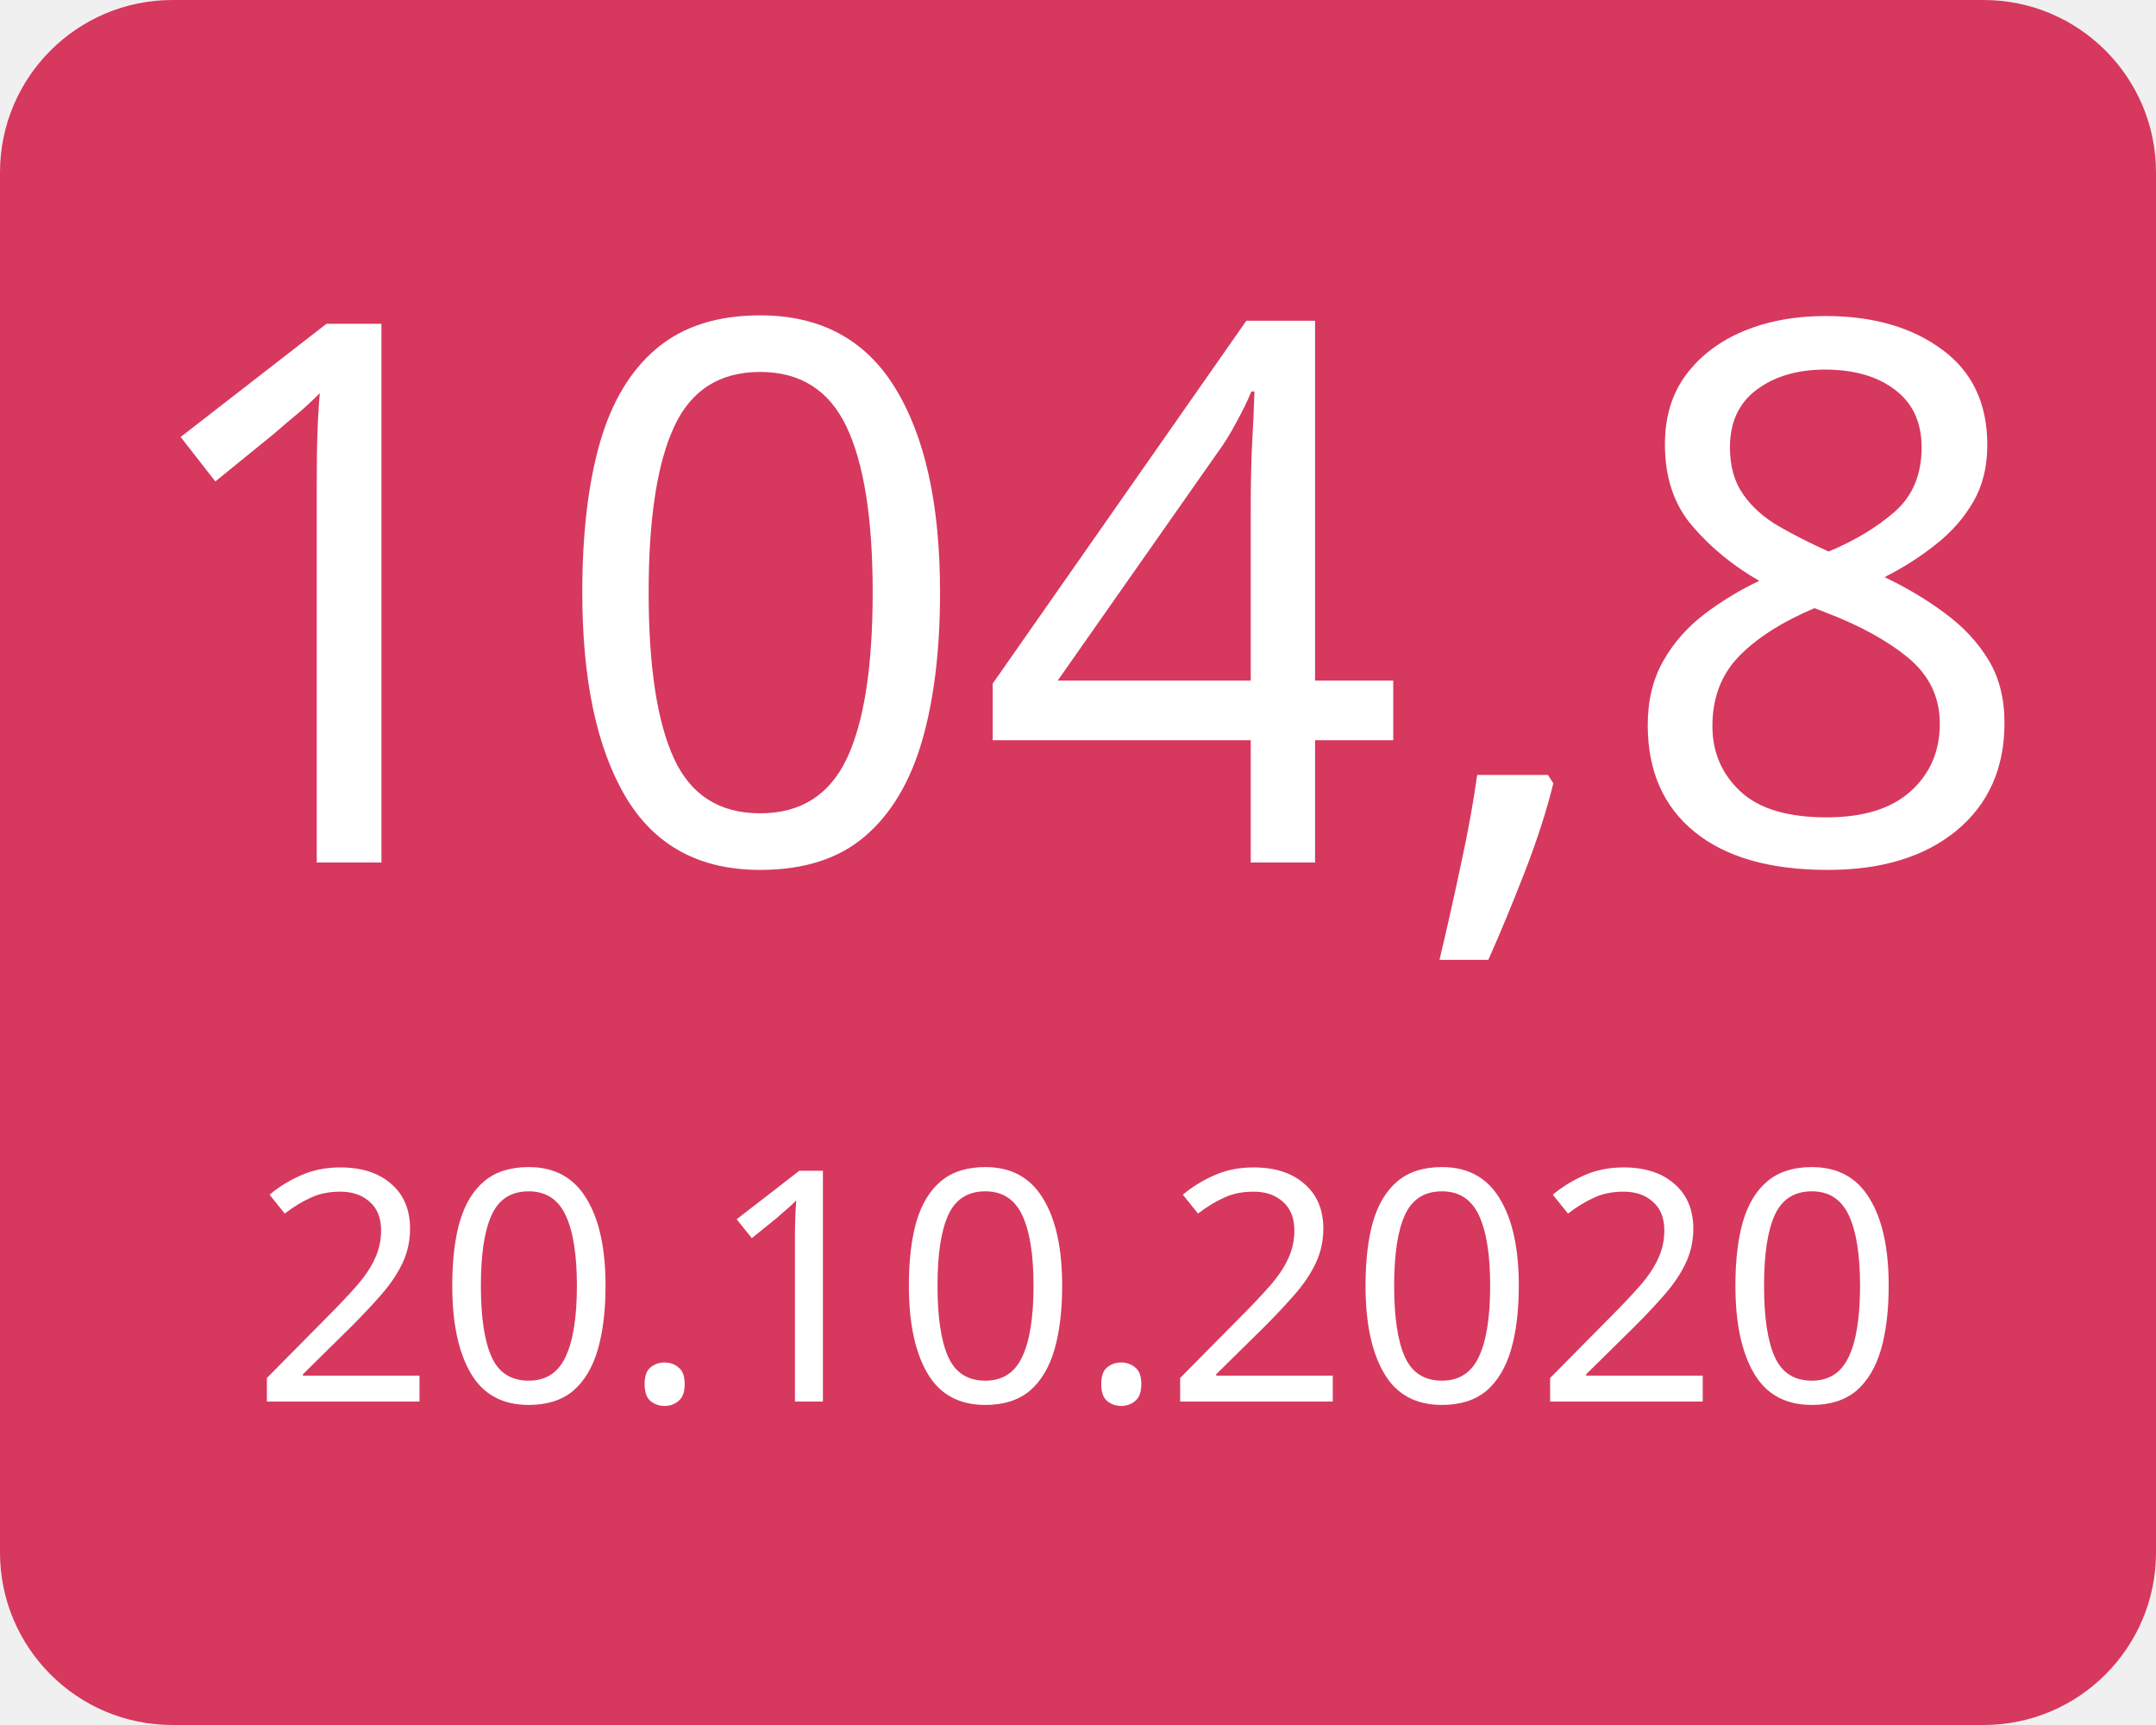
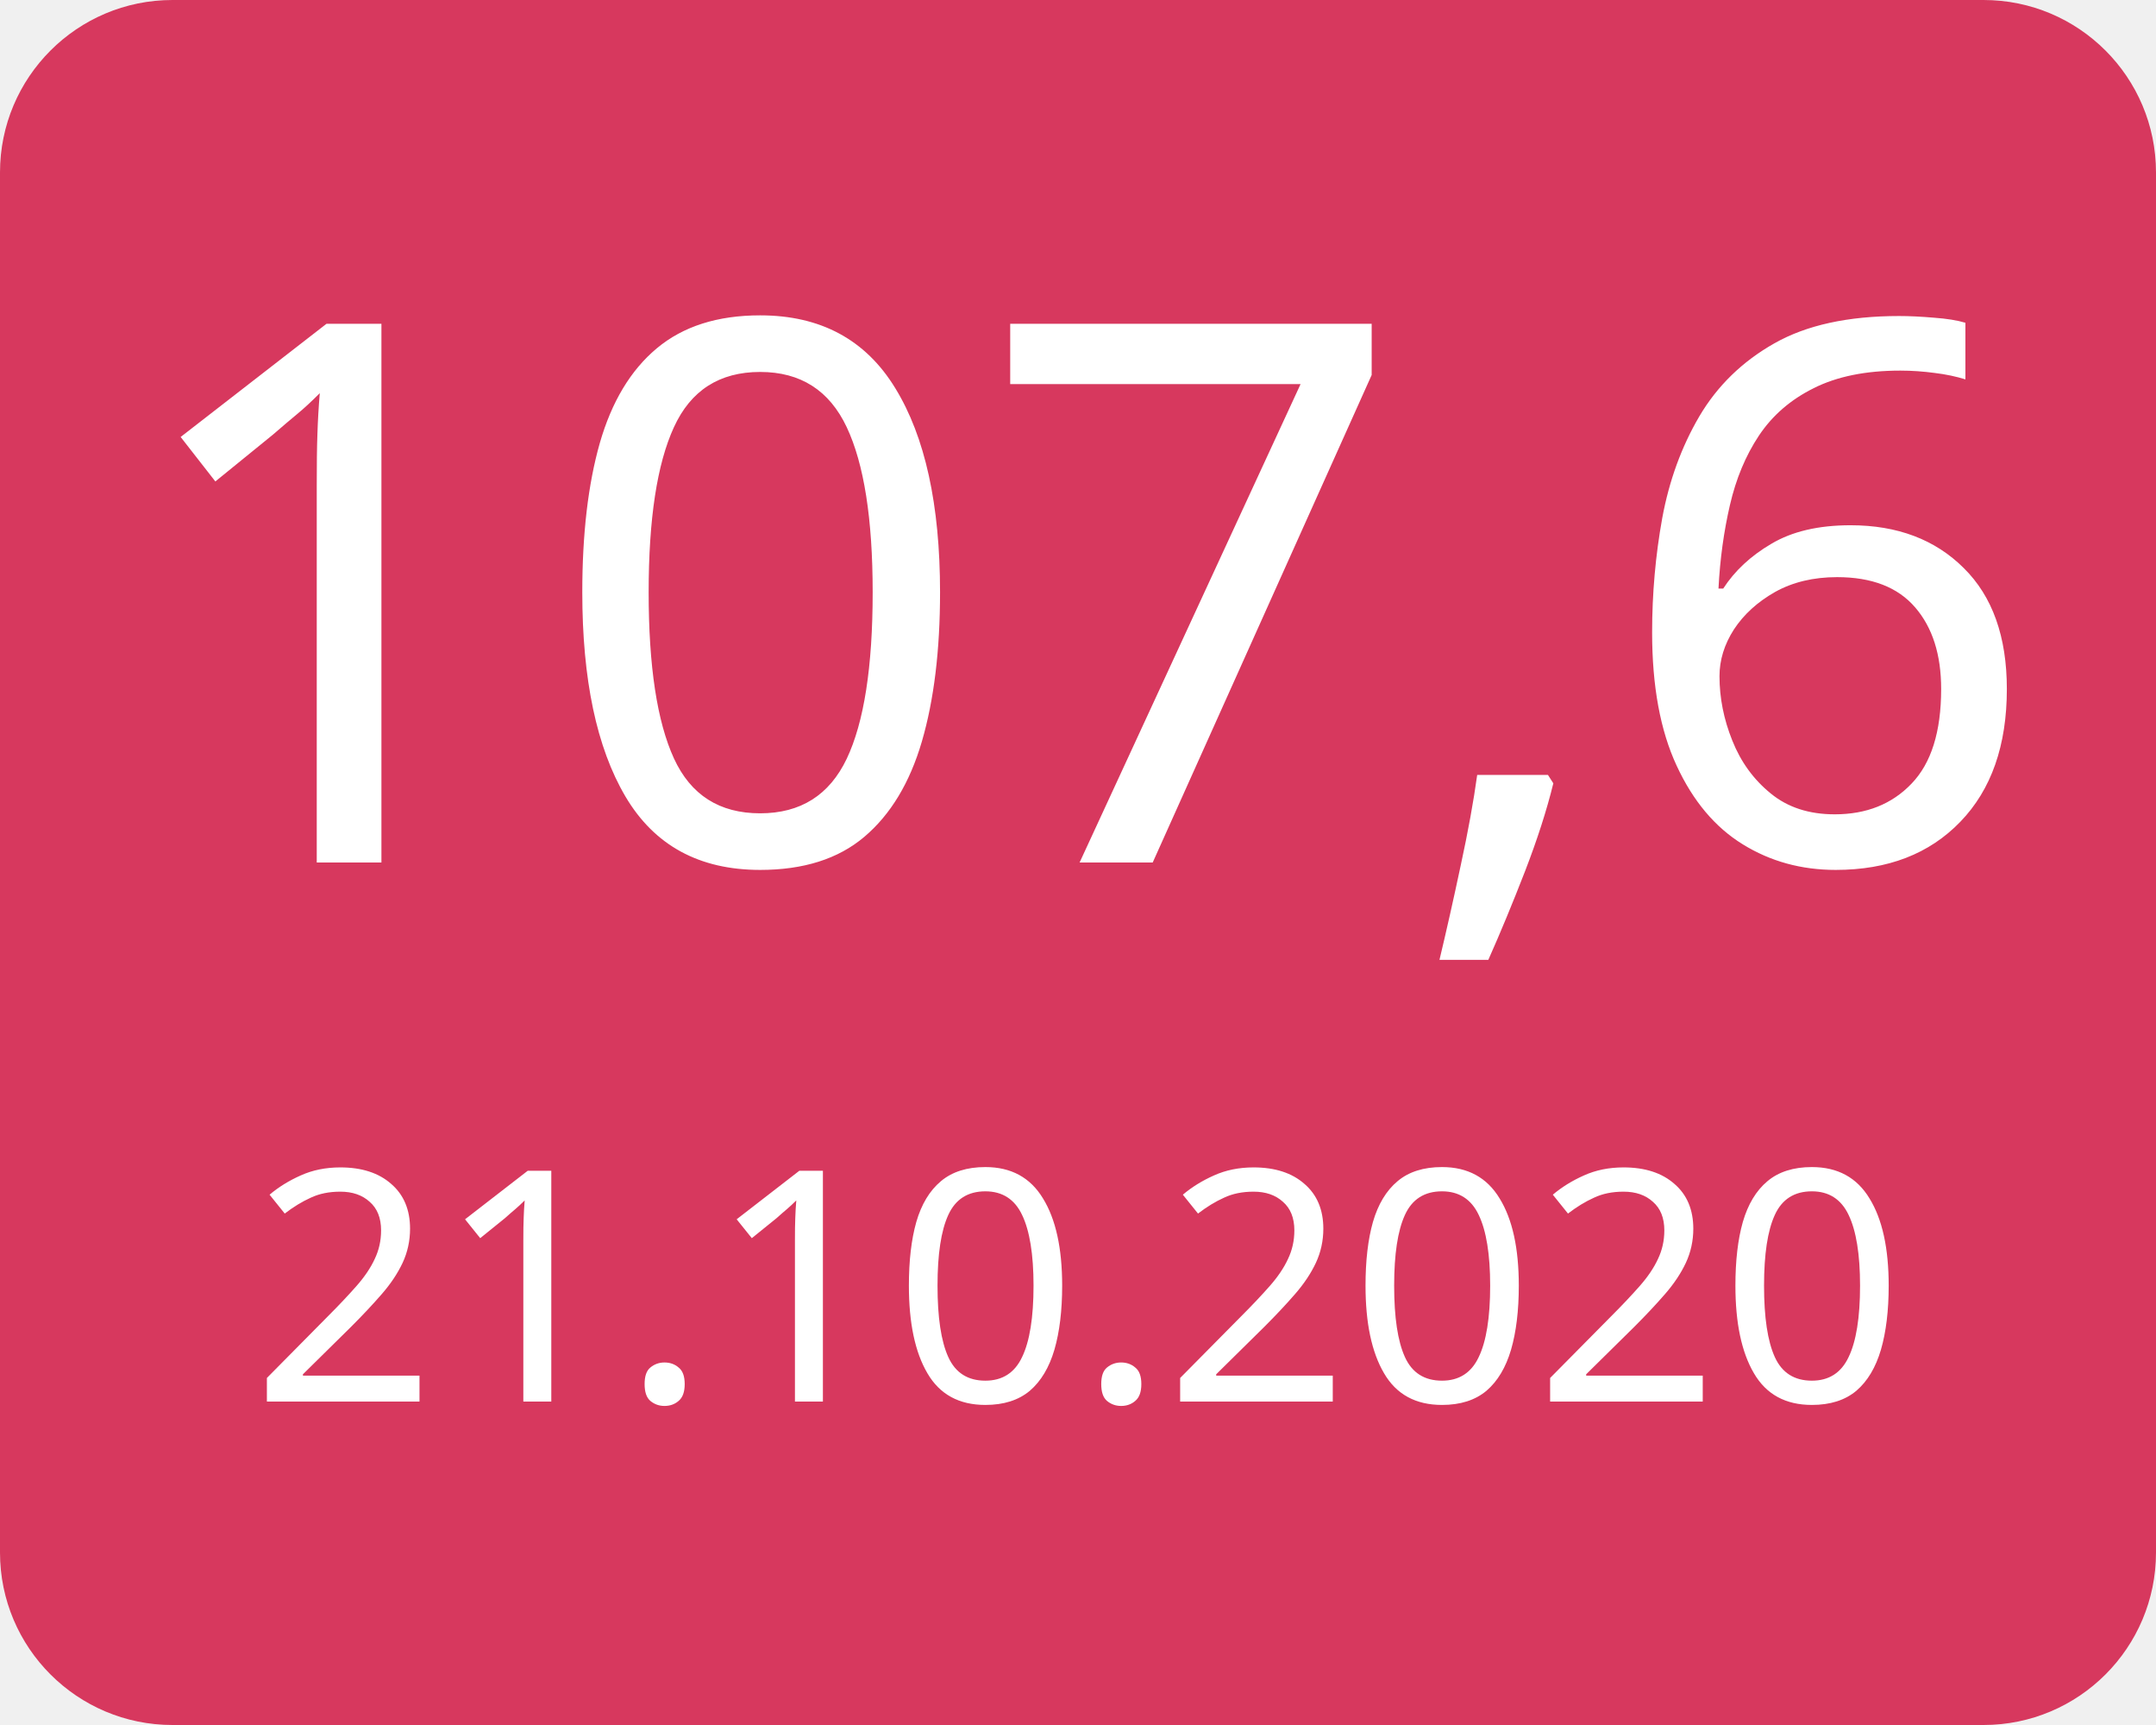
<svg xmlns="http://www.w3.org/2000/svg" width="100" height="80">
  <g>
    <rect x="0" y="0" width="100" height="80" fill="#d7385e" rx="8" ry="8" />
-     <text x="50" y="40" font-family="Verdana" text-anchor="middle" font-size="35" fill="white">104,8</text>
-     <text x="50" y="65" font-family="Verdana" text-anchor="middle" font-size="15" fill="white">20.10.2020</text>
+     <text x="50" y="40" font-family="Verdana" text-anchor="middle" font-size="35" fill="white">107,6</text>
+     <text x="50" y="65" font-family="Verdana" text-anchor="middle" font-size="15" fill="white">21.10.2020</text>
  </g>
</svg>
